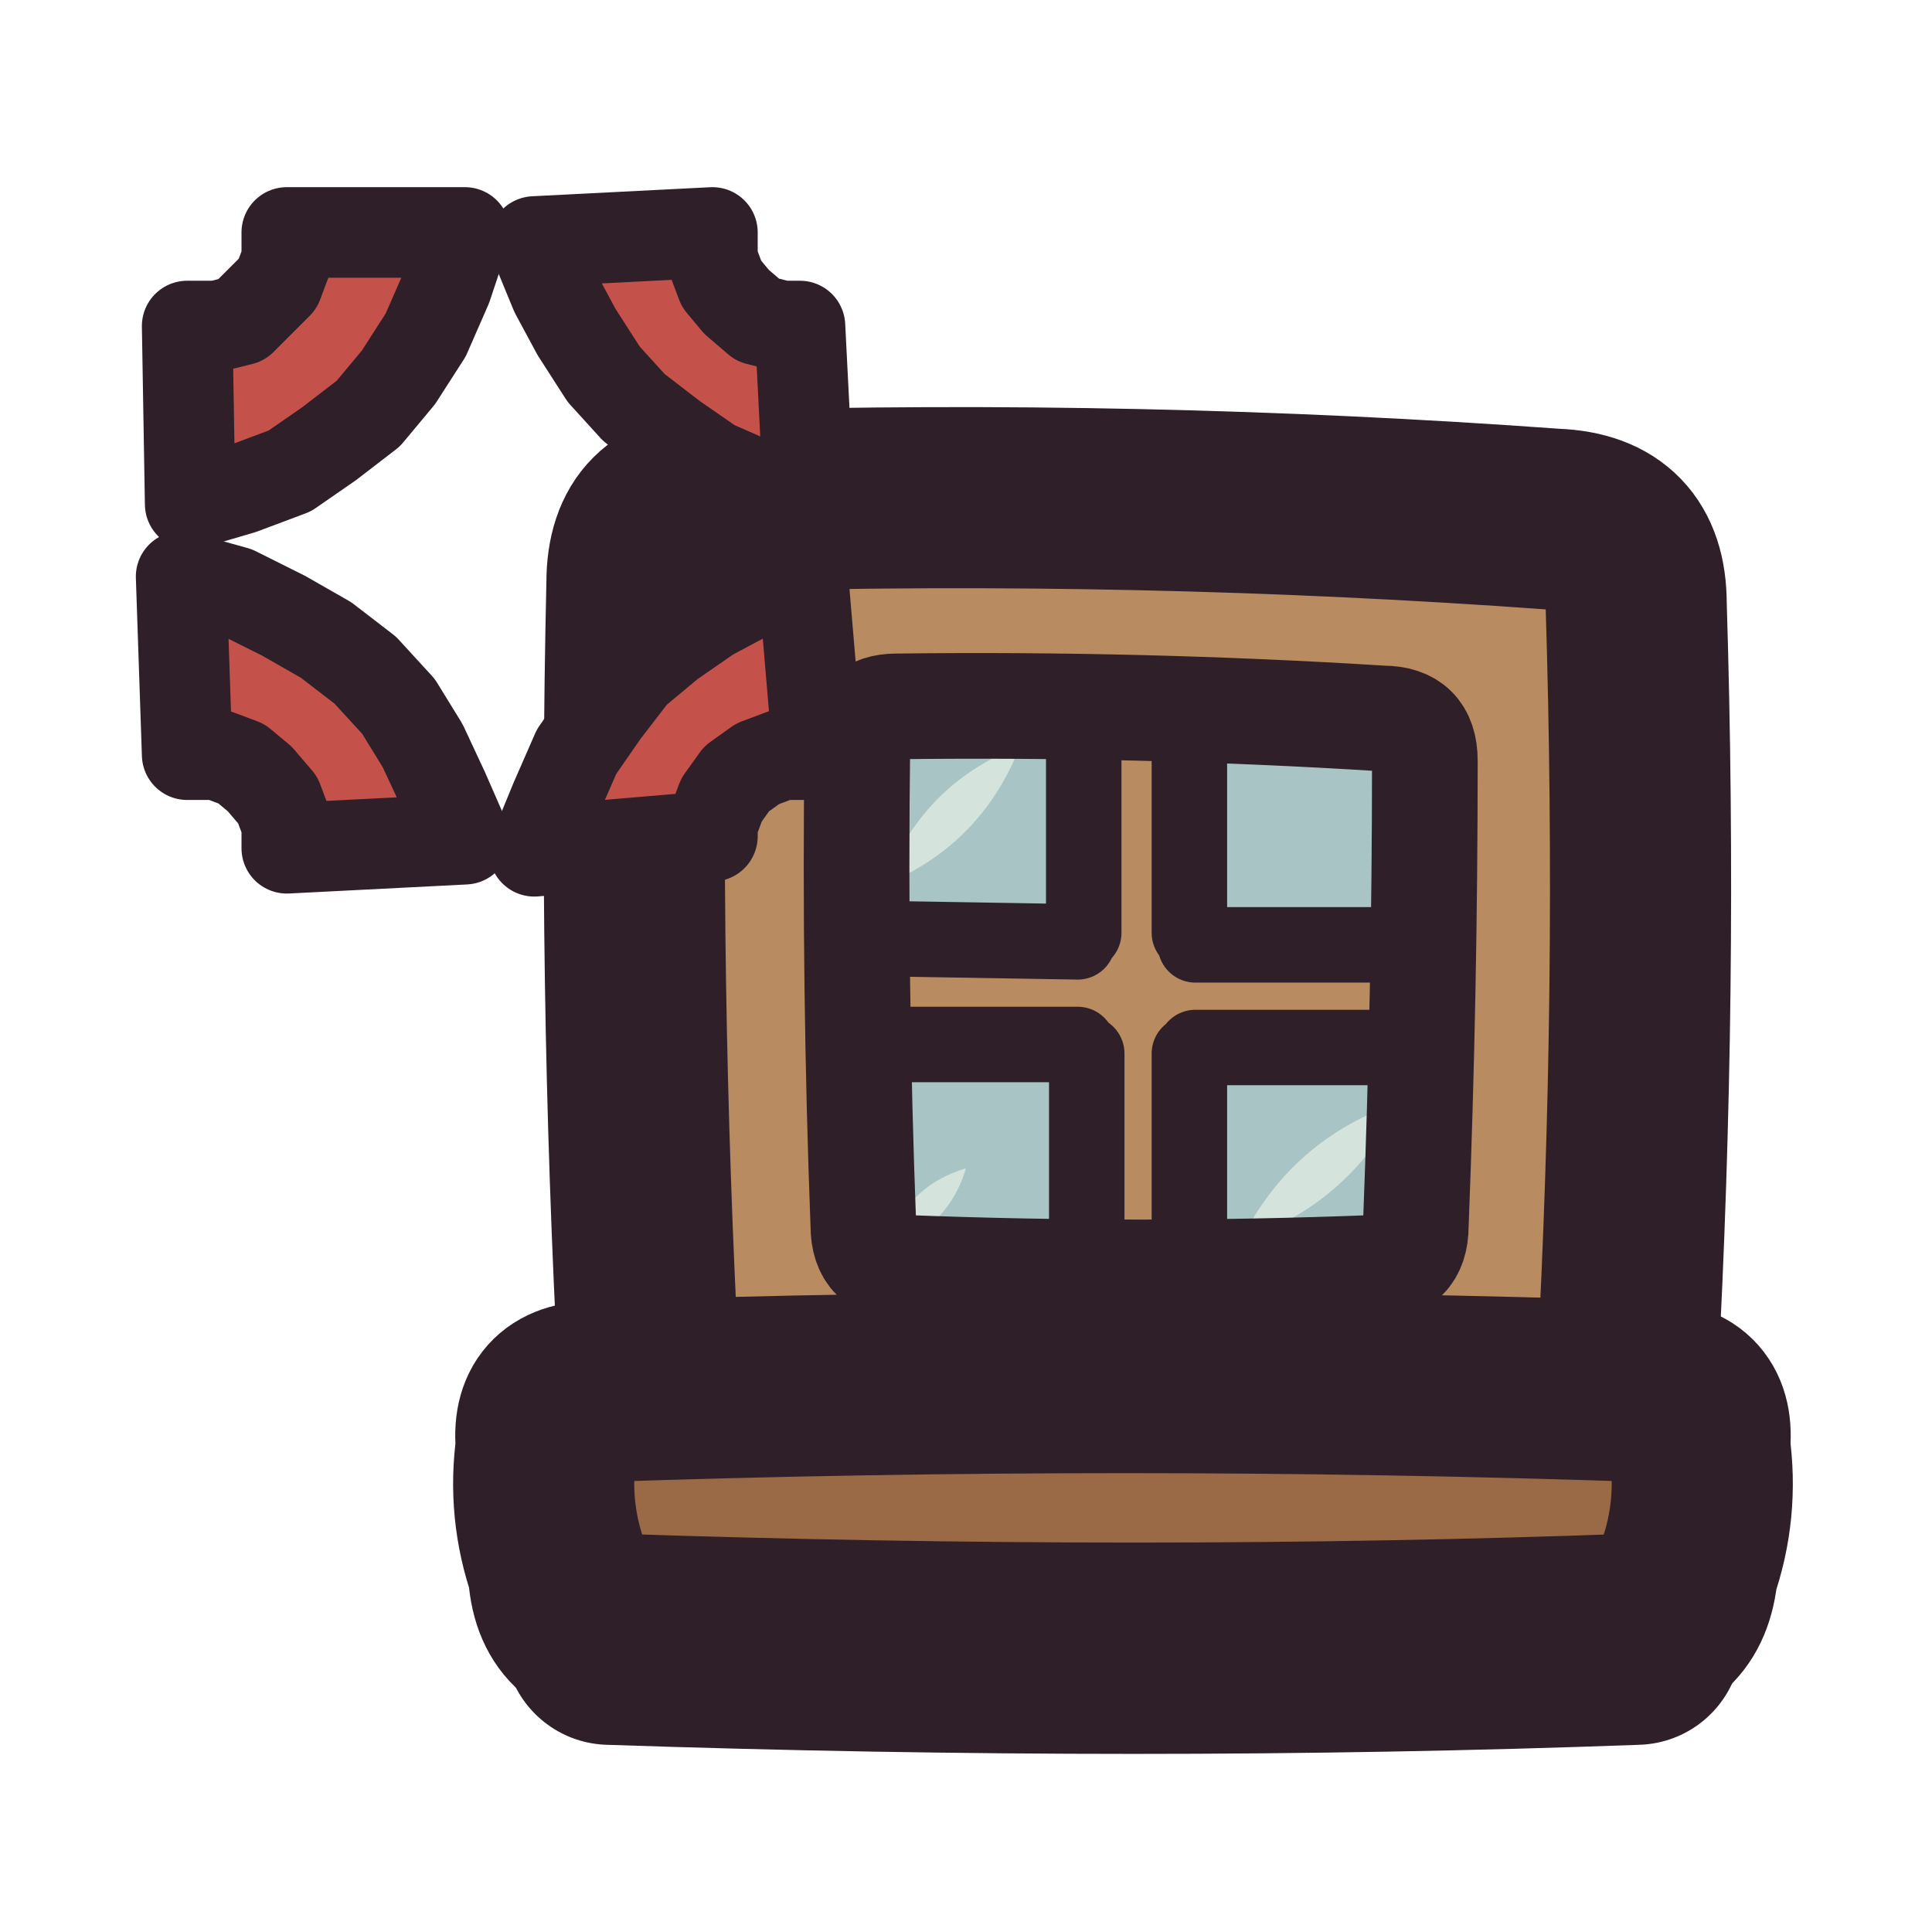
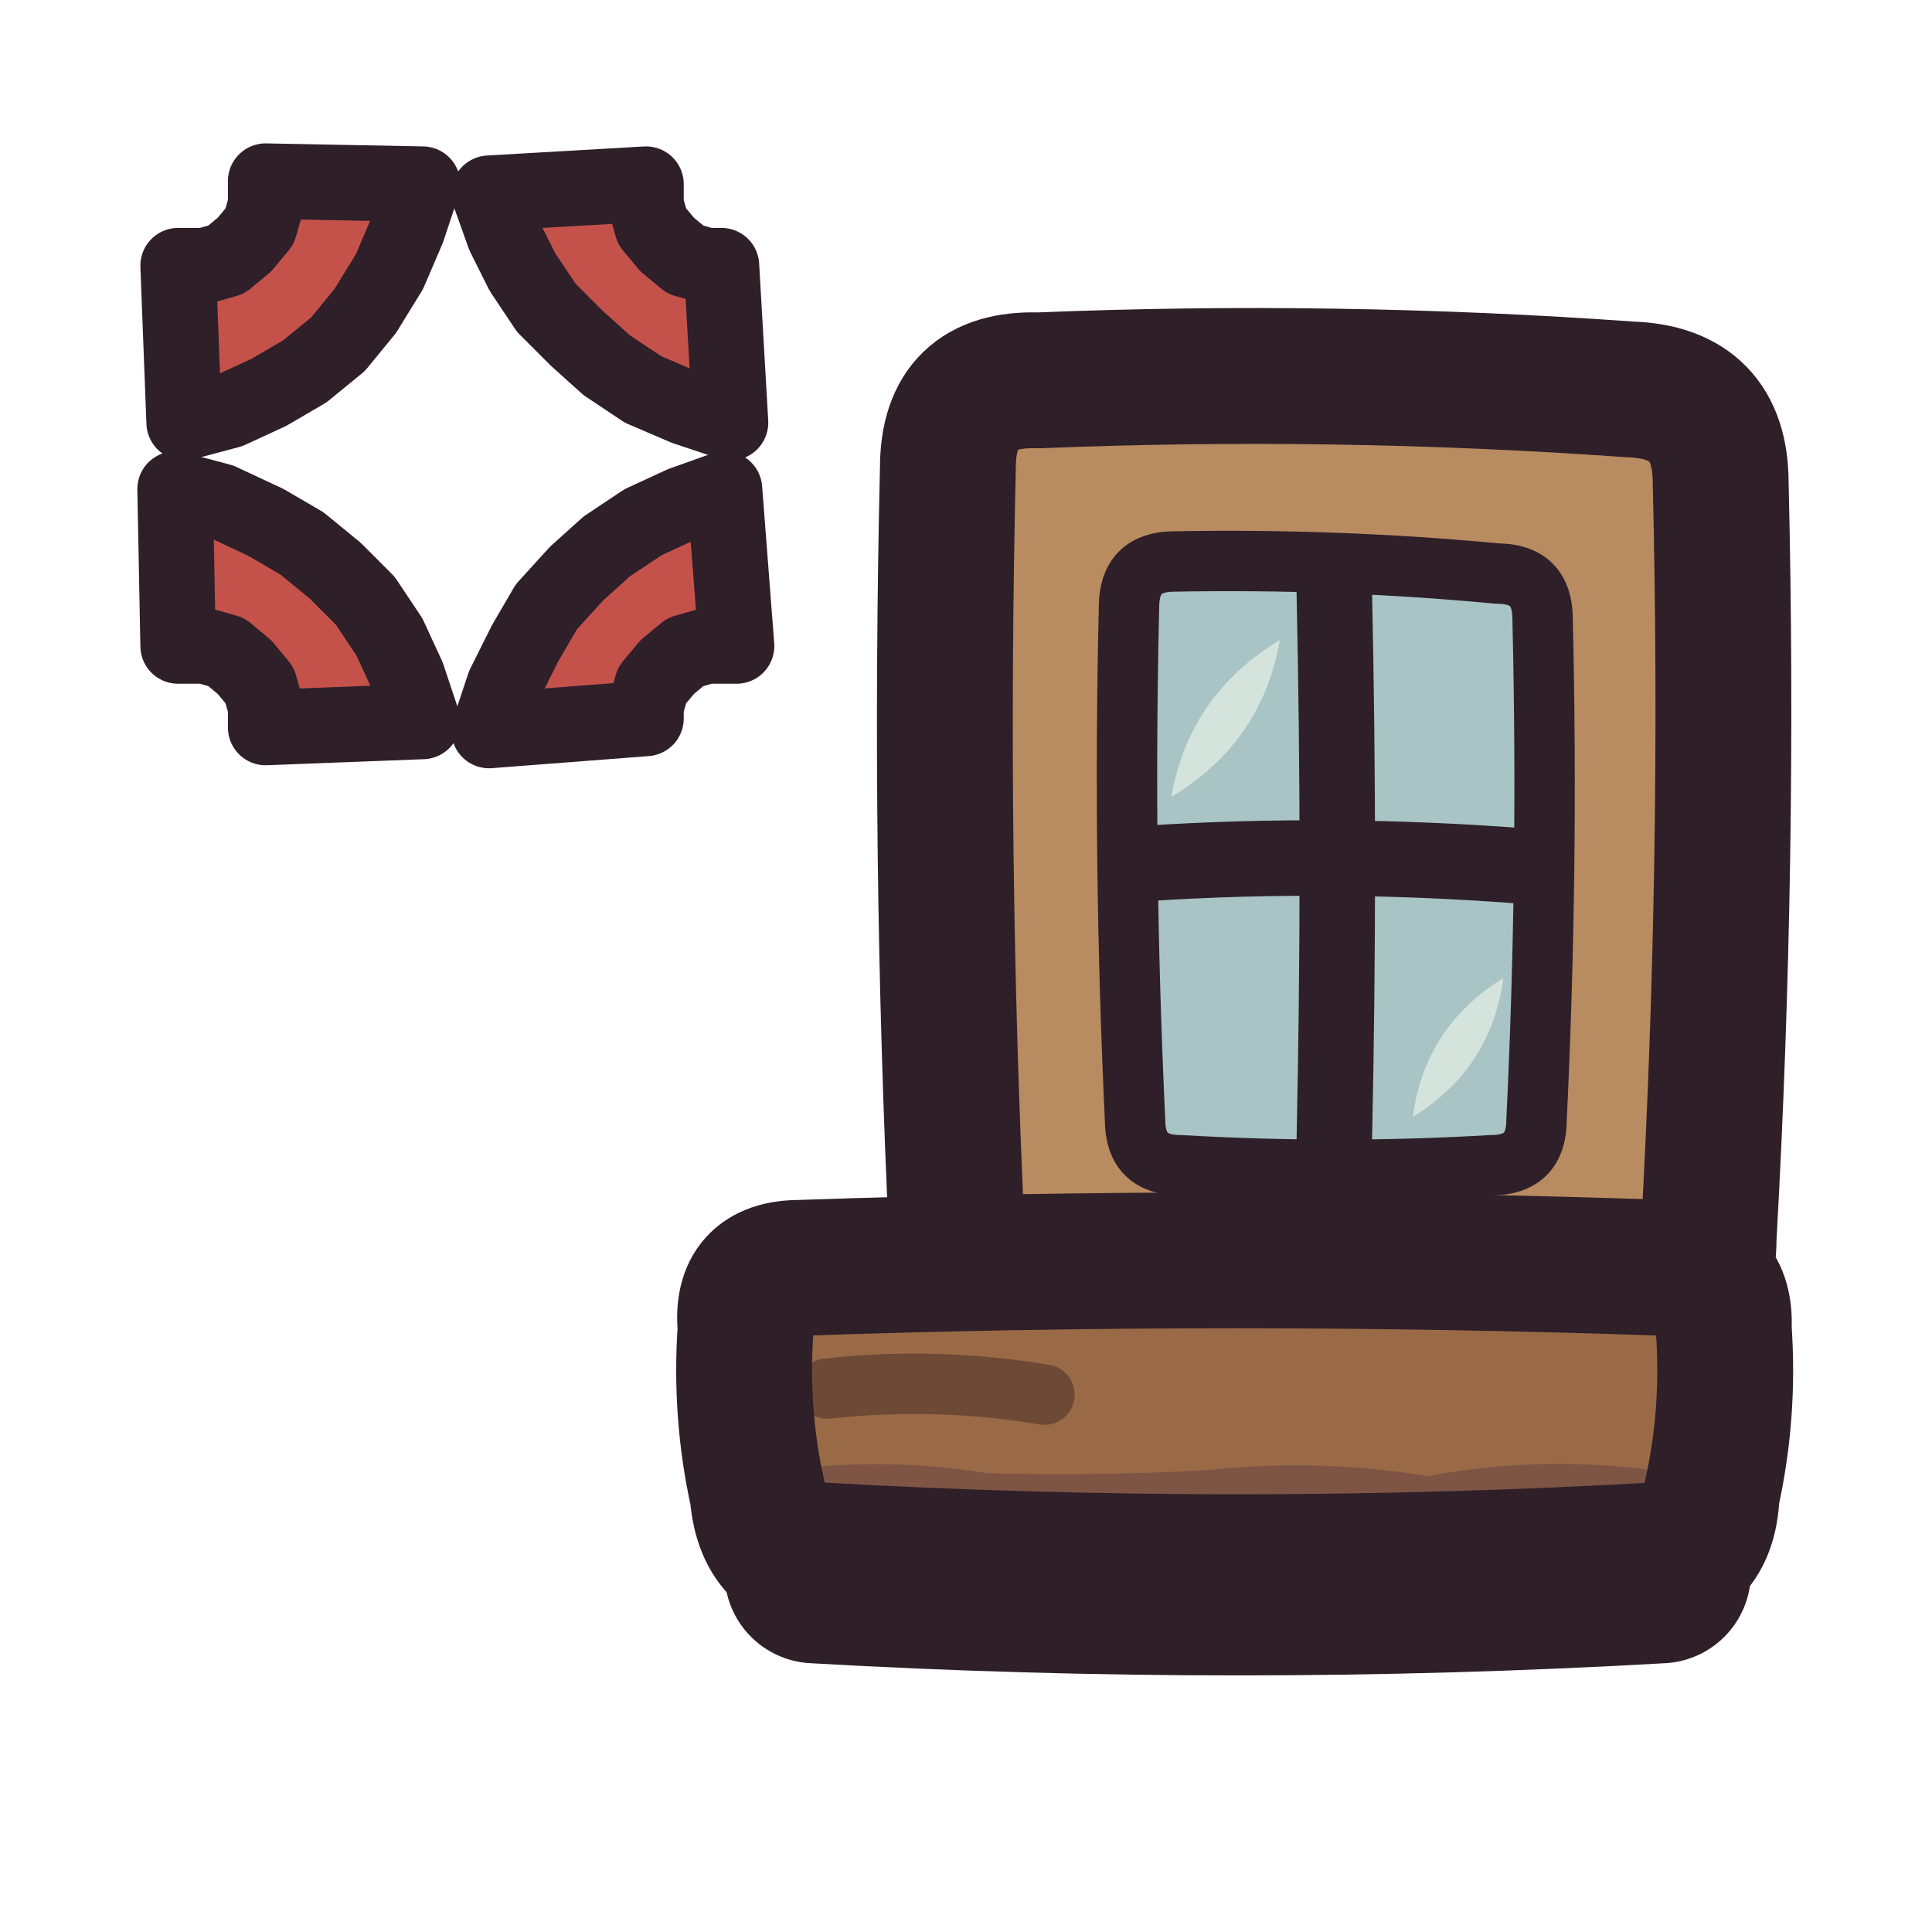
<svg xmlns="http://www.w3.org/2000/svg" viewBox="0 0 64 64" width="64" height="64">
  <defs>
    <clipPath id="icon-hiss-window-sill">
-       <path d="M19.7 46.1Q37.3 45.5 54.7 46.1Q56.5 46.1 56.3 47.9Q56.6 50 55.9 52Q55.7 54.3 53.4 54.3Q37.2 54.8 20.9 54.3Q18.6 54.3 18.5 52Q17.8 50 18.1 47.9Q17.9 46.1 19.7 46.1Z" />
+       <path d="M26.5 42Q40.9 41.5 55.2 42Q57.2 42 57.1 44Q57.3 46.8 56.7 49.5Q56.6 52 54.1 52Q41 52.5 27.8 52Q25.3 52 25.1 49.5Q24.5 46.8 24.7 44Q24.5 42 26.5 42Z" />
+     </clipPath>
+     <clipPath id="icon-hiss-window-frame">
+       <path d="M34.4 12.6Q44.2 12.2 54 12.9Q57 13 57 16Q57.3 28.5 56.6 41Q56.6 44 53.6 44Q44.2 44.5 34.7 44Q31.7 44 31.7 41Q31.1 28.3 31.4 15.5Q31.4 12.5 34.4 12.6Z" />
    </clipPath>
  </defs>
  <g id="p-window">
-     <path d="M23.8 16.6Q37.7 16.2 51.5 17.2Q54.2 17.3 54.2 20Q54.6 32.8 53.9 45.6Q53.9 48.3 51.2 48.3Q37.7 48.9 24.3 48.3Q21.5 48.3 21.5 45.6Q20.8 32.5 21.1 19.3Q21.1 16.6 23.8 16.6Z" fill="#b98b60" />
-     <path d="M29.7 23.4Q37.8 23.3 45.8 23.8Q47.2 23.8 47.2 25.2Q47.2 32.9 46.9 40.6Q46.9 42 45.5 42Q37.8 42.3 30 42Q28.6 42 28.6 40.6Q28.3 32.7 28.4 24.7Q28.4 23.4 29.7 23.4Z" fill="#a8c4c4" />
-     <path d="M29.3 29.3Q32.5 28 33.8 24.7Q30.5 26 29.3 29.3Z" fill="#d4e3dc" />
-     <path d="M41.1 41.1Q44.7 39.9 46.4 36.5Q42.8 37.7 41.1 41.1Z" fill="#d4e3dc" />
-     <path d="M29.4 41.3Q31.4 40.7 32 38.7Q30 39.3 29.4 41.3Z" fill="#d4e3dc" />
-     <path d="M36.3 23.4Q37.7 23.4 39.1 23.4Q39.5 23.4 39.5 23.8Q39.5 32.9 39.4 42Q39.4 42.4 39 42.4Q37.7 42.4 36.4 42.4Q36 42.4 36 42Q35.9 32.9 35.9 23.8Q35.9 23.4 36.3 23.4Z" fill="#b98b60" />
-     <path d="M28.9 31.1Q37.8 31.2 46.6 31.3Q47.1 31.3 47.1 31.7Q47.1 33 47.1 34.3Q47.1 34.7 46.6 34.7Q37.8 34.6 28.9 34.5Q28.4 34.5 28.4 34.1Q28.4 32.8 28.4 31.5Q28.4 31.1 28.9 31.1Z" fill="#b98b60" />
-     <path d="M35.9 24.7L35.9 30.9M39.4 24.7L39.4 30.9M36 34.9L36 41.1M39.4 34.9L39.4 41.1M29.7 31.1L35.7 31.2M39.6 31.3L45.8 31.3M29.7 34.6L35.7 34.6M39.6 34.7L45.8 34.7" fill="none" stroke="#2e1f29" stroke-width="2.5" stroke-linecap="round" stroke-linejoin="round" />
-     <path d="M29.7 23.4Q37.8 23.3 45.8 23.8Q47.2 23.8 47.2 25.2Q47.2 32.9 46.9 40.6Q46.9 42 45.5 42Q37.8 42.3 30 42Q28.6 42 28.6 40.6Q28.3 32.7 28.4 24.7Q28.4 23.4 29.7 23.4Z" fill="none" stroke="#2e1f29" stroke-width="3.5" stroke-linecap="round" stroke-linejoin="round" />
-     <path d="M23.8 16.6Q37.7 16.2 51.5 17.2Q54.2 17.3 54.2 20Q54.6 32.8 53.9 45.6Q53.9 48.3 51.2 48.3Q37.7 48.9 24.3 48.3Q21.5 48.3 21.5 45.6Q20.8 32.5 21.1 19.3Q21.1 16.6 23.8 16.6Z" fill="none" stroke="#2e1f29" stroke-width="6" stroke-linecap="round" stroke-linejoin="round" />
+     <path d="M34.4 12.6Q44.2 12.2 54 12.9Q57 13 57 16Q57.3 28.5 56.6 41Q56.6 44 53.6 44Q44.2 44.5 34.7 44Q31.7 44 31.7 41Q31.1 28.3 31.4 15.5Q31.4 12.5 34.4 12.6Z" fill="#b98b60" />
+     <path d="M38.9 18.6Q44.3 18.5 49.6 19Q51.1 19 51.1 20.5Q51.3 28.8 50.9 37.1Q50.9 38.6 49.4 38.6Q44.3 38.9 39.1 38.6Q37.6 38.6 37.6 37.1Q37.2 28.6 37.4 20.1Q37.4 18.6 38.9 18.6Z" fill="#a8c4c4" />
+     <path d="M38.8 26.4Q41.8 24.6 42.4 21.2Q39.4 23 38.8 26.4Z" fill="#d4e3dc" />
+     <path d="M46.8 37Q49.4 35.4 49.8 32.4Q47.2 34 46.8 37Z" fill="#d4e3dc" />
+     <path d="M44.2 19.6Q44.4 28.6 44.2 37.8M38 28.6Q44.2 28.2 50.6 28.7" fill="none" stroke="#2e1f29" stroke-width="2.5" stroke-linecap="round" stroke-linejoin="round" />
+     <path d="M38.9 18.6Q44.3 18.5 49.6 19Q51.1 19 51.1 20.5Q51.3 28.8 50.9 37.1Q50.9 38.6 49.4 38.6Q44.3 38.9 39.1 38.6Q37.6 38.6 37.6 37.1Q37.2 28.6 37.4 20.1Q37.4 18.6 38.9 18.6Z" fill="none" stroke="#2e1f29" stroke-width="2" stroke-linecap="round" stroke-linejoin="round" />
+     <path d="M34.4 12.6Q44.2 12.2 54 12.9Q57 13 57 16Q57.3 28.5 56.6 41Q56.6 44 53.6 44Q44.2 44.5 34.7 44Q31.7 44 31.7 41Q31.1 28.3 31.4 15.5Q31.4 12.5 34.4 12.6Z" fill="none" stroke="#2e1f29" stroke-width="4.5" stroke-linecap="round" stroke-linejoin="round" />
  </g>
  <g id="p-sill">
-     <path d="M19.7 46.1Q37.3 45.5 54.7 46.1Q56.5 46.1 56.3 47.9Q56.6 50 55.9 52Q55.7 54.3 53.4 54.3Q37.2 54.8 20.9 54.3Q18.6 54.3 18.5 52Q17.8 50 18.1 47.9Q17.9 46.1 19.7 46.1Z" fill="#9a6a47" />
-     <path d="M16.1 51.5Q19.5 51.1 23.1 51.8Q26.5 51 30 51.8Q33.5 51.9 37 51.7Q40.4 51.2 44 51.8Q47.4 51 50.9 51.6Q54.4 51.8 57.9 51.6L57.9 61.1L16.1 61.1Z" fill="#3f2541" fill-opacity="0.3" clip-path="url(#icon-hiss-window-sill)" />
-     <path d="M19.7 46.1Q37.3 45.5 54.7 46.1Q56.5 46.1 56.3 47.9Q56.6 50 55.9 52Q55.7 54.3 53.4 54.3Q37.2 54.8 20.9 54.3Q18.6 54.3 18.5 52Q17.8 50 18.1 47.9Q17.9 46.1 19.7 46.1Z" fill="none" stroke="#2e1f29" stroke-width="6" stroke-linecap="round" stroke-linejoin="round" />
-     <path d="M20.2 54.3Q37.9 54.9 54.2 54.3" fill="none" stroke="#2e1f29" stroke-width="7" stroke-linecap="round" stroke-linejoin="round" />
+     <path d="M26.5 42Q40.9 41.5 55.2 42Q57.2 42 57.1 44Q57.3 46.8 56.7 49.5Q56.6 52 54.1 52Q41 52.5 27.8 52Q25.3 52 25.1 49.5Q24.5 46.8 24.7 44Q24.5 42 26.5 42Z" fill="#9a6a47" />
+     <path d="M18 48.6Q21.7 48.2 25.3 48.8Q29 48.2 32.7 48.8Q36.3 48.9 40 48.7Q43.7 48.3 47.3 48.9Q51 48.2 54.7 48.7Q58.3 48.8 62 48.7L62 64L18 64Z" fill="#3f2541" fill-opacity="0.3" clip-path="url(#icon-hiss-window-sill)" />
+     <path d="M27.4 46Q31 45.6 34.6 46.2" fill="none" stroke="#6d4a35" stroke-width="2" stroke-linecap="round" stroke-linejoin="round" />
+     <path d="M26.5 42Q40.9 41.5 55.2 42Q57.2 42 57.1 44Q57.3 46.8 56.7 49.5Q56.6 52 54.1 52Q41 52.5 27.8 52Q25.3 52 25.1 49.5Q24.5 46.8 24.7 44Q24.5 42 26.5 42Z" fill="none" stroke="#2e1f29" stroke-width="4.5" stroke-linecap="round" stroke-linejoin="round" />
+     <path d="M27 52.1Q41 52.9 55 52.1" fill="none" stroke="#2e1f29" stroke-width="6" stroke-linecap="round" stroke-linejoin="round" />
  </g>
  <g id="p-vein">
-     <path d="M6.3 16.7L8 16.2L9.6 15.6L10.9 14.7L12.2 13.7L13.2 12.5L14.1 11.1L14.8 9.5L15.4 7.7L9.5 7.7L9.5 8.6L9.2 9.4L8.6 10L8 10.6L7.2 10.8L6.2 10.8Z" fill="#c4524b" />
-     <path d="M6.3 16.7L8 16.2L9.6 15.6L10.9 14.7L12.2 13.7L13.2 12.5L14.1 11.1L14.8 9.5L15.4 7.7L9.5 7.7L9.5 8.6L9.2 9.4L8.6 10L8 10.6L7.2 10.8L6.2 10.8Z" fill="none" stroke="#2e1f29" stroke-width="3" stroke-linecap="round" stroke-linejoin="round" />
-     <path d="M17.7 8L18.4 9.7L19.1 11L20 12.4L21 13.5L22.3 14.5L23.6 15.4L25.2 16.1L26.8 16.7L26.5 10.8L25.9 10.8L25.1 10.6L24.4 10L23.9 9.4L23.6 8.6L23.6 7.7Z" fill="#c4524b" />
-     <path d="M17.7 8L18.4 9.7L19.1 11L20 12.4L21 13.5L22.3 14.5L23.6 15.4L25.2 16.1L26.8 16.7L26.5 10.8L25.9 10.8L25.1 10.6L24.4 10L23.9 9.4L23.6 8.6L23.6 7.7Z" fill="none" stroke="#2e1f29" stroke-width="3" stroke-linecap="round" stroke-linejoin="round" />
-     <path d="M26.6 19.1L25 19.6L23.5 20.4L22.2 21.3L21 22.3L20 23.6L19.1 24.9L18.4 26.5L17.7 28.2L23.6 27.7L23.6 27.3L23.9 26.5L24.4 25.8L25.1 25.3L25.9 25L27.1 25Z" fill="#c4524b" />
-     <path d="M26.6 19.1L25 19.6L23.5 20.4L22.2 21.3L21 22.3L20 23.6L19.1 24.9L18.4 26.5L17.7 28.2L23.6 27.7L23.6 27.3L23.9 26.5L24.4 25.8L25.1 25.3L25.9 25L27.1 25Z" fill="none" stroke="#2e1f29" stroke-width="3" stroke-linecap="round" stroke-linejoin="round" />
-     <path d="M15.4 27.8L14.7 26.2L14 24.7L13.2 23.4L12.1 22.2L10.8 21.2L9.4 20.4L7.8 19.6L6 19.1L6.2 25L7.2 25L8 25.3L8.6 25.8L9.2 26.5L9.5 27.3L9.5 28.1Z" fill="#c4524b" />
-     <path d="M15.4 27.8L14.7 26.2L14 24.7L13.2 23.4L12.1 22.2L10.8 21.2L9.4 20.4L7.8 19.6L6 19.1L6.2 25L7.2 25L8 25.3L8.6 25.8L9.2 26.5L9.5 27.3L9.5 28.1Z" fill="none" stroke="#2e1f29" stroke-width="3" stroke-linecap="round" stroke-linejoin="round" />
+     <path d="M6.1 14L7.6 13.6L8.9 13L10.1 12.3L11.2 11.4L12.1 10.3L12.9 9L13.5 7.6L14 6.1L8.8 6L8.8 6.8L8.6 7.5L8.1 8.1L7.5 8.6L6.8 8.8L5.9 8.8Z" fill="#c4524b" />
+     <path d="M6.1 14L7.6 13.6L8.9 13L10.1 12.3L11.2 11.4L12.1 10.3L12.9 9L13.5 7.6L14 6.1L8.8 6L8.8 6.8L8.6 7.5L8.1 8.1L7.5 8.6L6.8 8.8L5.9 8.8Z" fill="none" stroke="#2e1f29" stroke-width="2.5" stroke-linecap="round" stroke-linejoin="round" />
+     <path d="M16.2 6.4L16.7 7.8L17.3 9L18.1 10.2L19.1 11.2L20.1 12.1L21.3 12.9L22.7 13.5L24.2 14L23.9 8.8L23.4 8.8L22.7 8.6L22.1 8.1L21.6 7.5L21.4 6.8L21.4 6.1Z" fill="#c4524b" />
+     <path d="M16.2 6.4L16.7 7.8L17.3 9L18.1 10.2L19.1 11.2L20.1 12.1L21.3 12.9L22.7 13.5L24.2 14L23.9 8.8L23.4 8.8L22.7 8.6L22.1 8.1L21.6 7.5L21.4 6.8L21.4 6.1Z" fill="none" stroke="#2e1f29" stroke-width="2.5" stroke-linecap="round" stroke-linejoin="round" />
+     <path d="M24 16.2L22.6 16.7L21.3 17.3L20.1 18.1L19.1 19L18.1 20.1L17.4 21.3L16.7 22.7L16.2 24.2L21.4 23.8L21.4 23.4L21.6 22.7L22.1 22.1L22.7 21.6L23.4 21.4L24.4 21.4Z" fill="#c4524b" />
+     <path d="M24 16.2L22.6 16.7L21.3 17.3L20.1 18.1L19.1 19L18.1 20.1L17.4 21.3L16.7 22.7L16.2 24.2L21.4 23.8L21.4 23.4L21.6 22.7L22.1 22.1L22.7 21.6L23.4 21.4L24.4 21.4Z" fill="none" stroke="#2e1f29" stroke-width="2.5" stroke-linecap="round" stroke-linejoin="round" />
+     <path d="M14 23.9L13.5 22.4L12.9 21.1L12.1 19.9L11.1 18.9L10 18L8.8 17.3L7.3 16.6L5.8 16.2L5.9 21.4L6.8 21.4L7.5 21.6L8.1 22.1L8.6 22.7L8.8 23.4L8.8 24.1Z" fill="#c4524b" />
+     <path d="M14 23.9L13.5 22.4L12.9 21.1L12.1 19.9L11.1 18.9L10 18L8.8 17.3L7.3 16.6L5.8 16.2L5.9 21.4L6.8 21.4L7.5 21.6L8.1 22.1L8.6 22.7L8.8 23.4L8.8 24.1Z" fill="none" stroke="#2e1f29" stroke-width="2.5" stroke-linecap="round" stroke-linejoin="round" />
  </g>
</svg>
